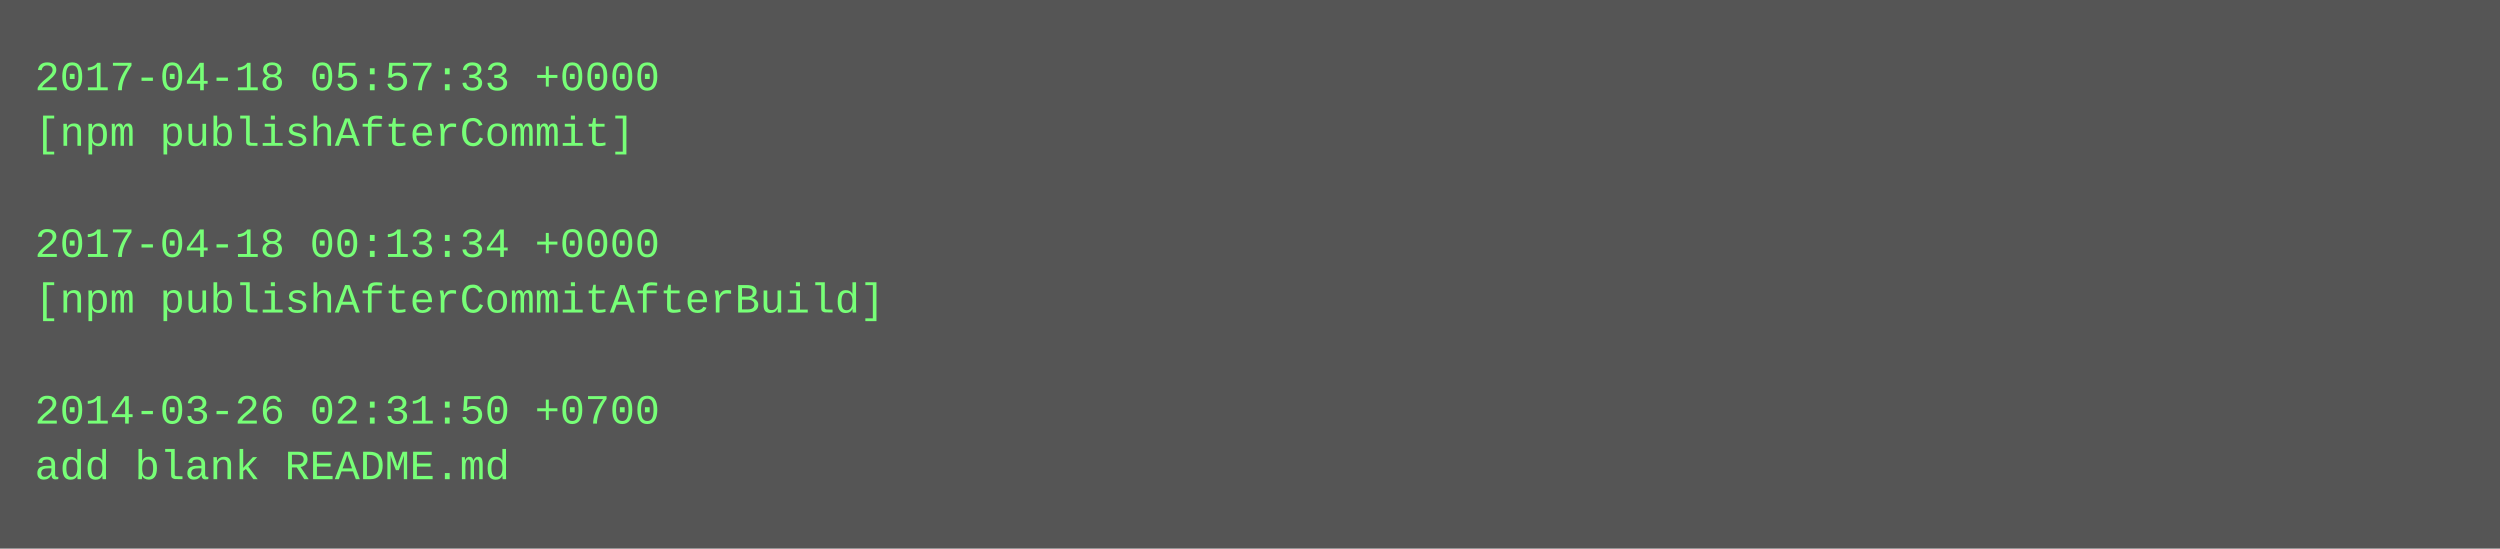
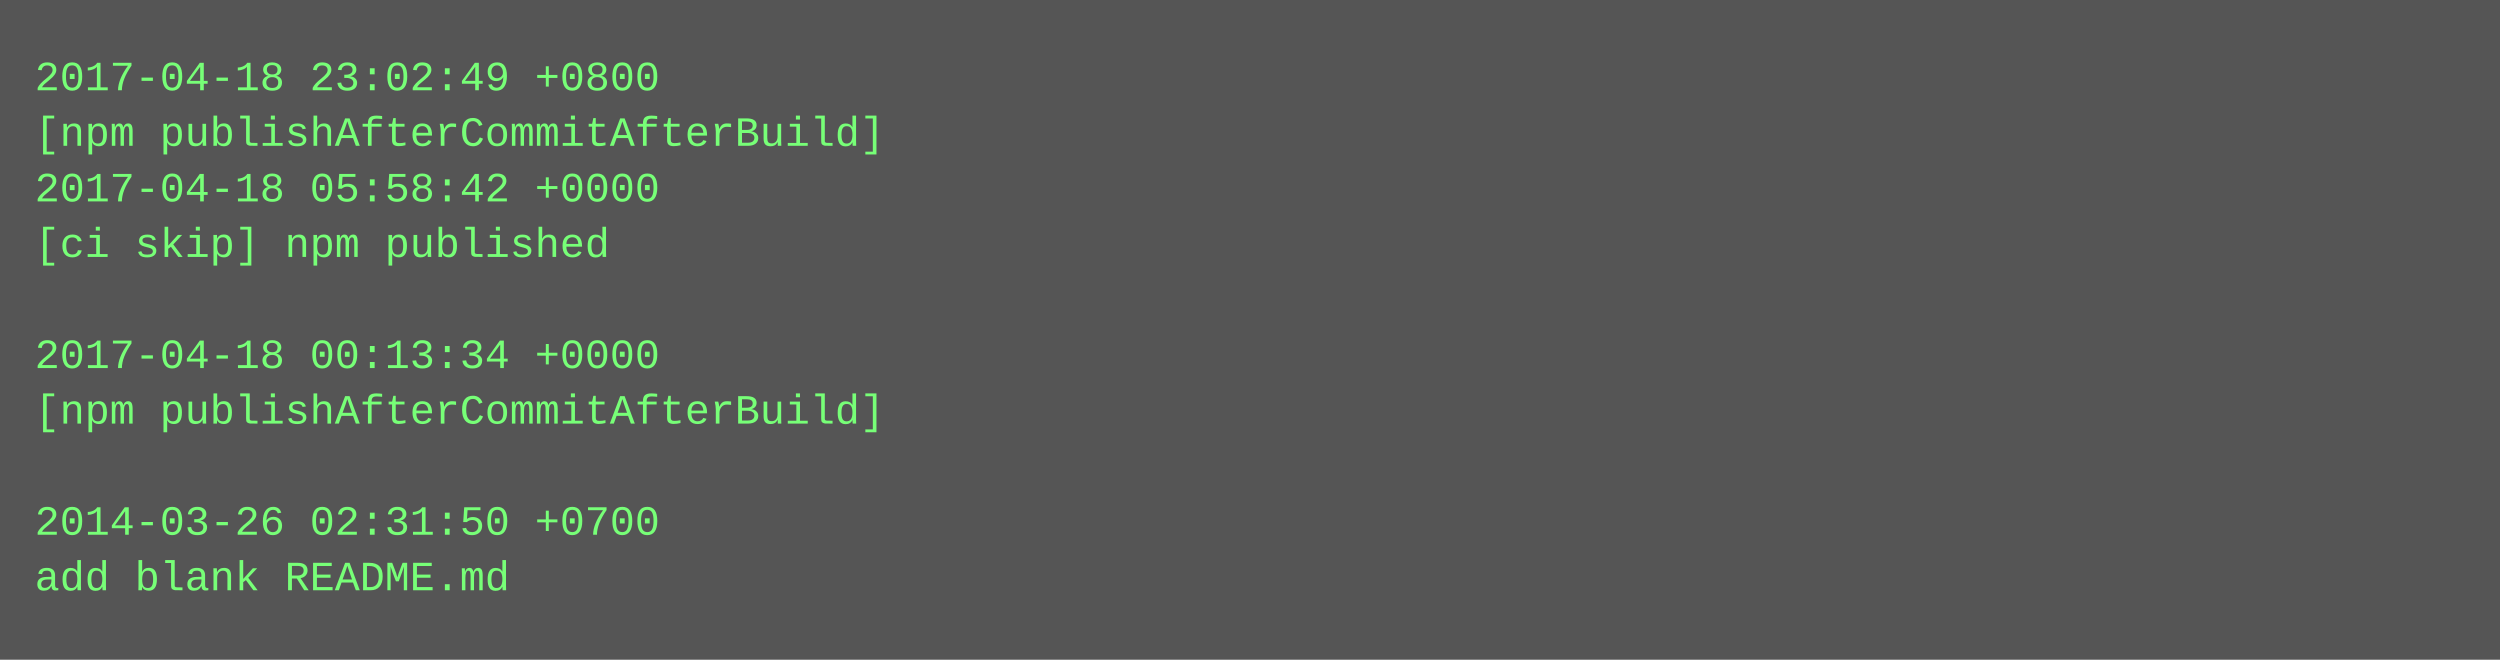
- <svg xmlns="http://www.w3.org/2000/svg" height="158" width="720">
-   <rect height="158" fill="#555" width="720" />
+ <svg xmlns="http://www.w3.org/2000/svg" height="190" width="720">
+   <rect height="190" fill="#555" width="720" />
  <text fill="#7f7" font-family="Courier New" font-size="12" xml:space="preserve">
-     <tspan x="10" y="26">2017-04-18 05:57:33 +0000</tspan>
-     <tspan x="10" y="42">[npm publishAfterCommit]</tspan>
-     <tspan x="10" y="58" />
-     <tspan x="10" y="74">2017-04-18 00:13:34 +0000</tspan>
-     <tspan x="10" y="90">[npm publishAfterCommitAfterBuild]</tspan>
-     <tspan x="10" y="106" />
-     <tspan x="10" y="122">2014-03-26 02:31:50 +0700</tspan>
-     <tspan x="10" y="138">add blank README.md</tspan>
+     <tspan x="10" y="26">2017-04-18 23:02:49 +0800</tspan>
+     <tspan x="10" y="42">[npm publishAfterCommitAfterBuild]</tspan>
+     <tspan x="10" y="58">2017-04-18 05:58:42 +0000</tspan>
+     <tspan x="10" y="74">[ci skip] npm published</tspan>
+     <tspan x="10" y="90" />
+     <tspan x="10" y="106">2017-04-18 00:13:34 +0000</tspan>
+     <tspan x="10" y="122">[npm publishAfterCommitAfterBuild]</tspan>
+     <tspan x="10" y="138" />
+     <tspan x="10" y="154">2014-03-26 02:31:50 +0700</tspan>
+     <tspan x="10" y="170">add blank README.md</tspan>
  </text>
</svg>
